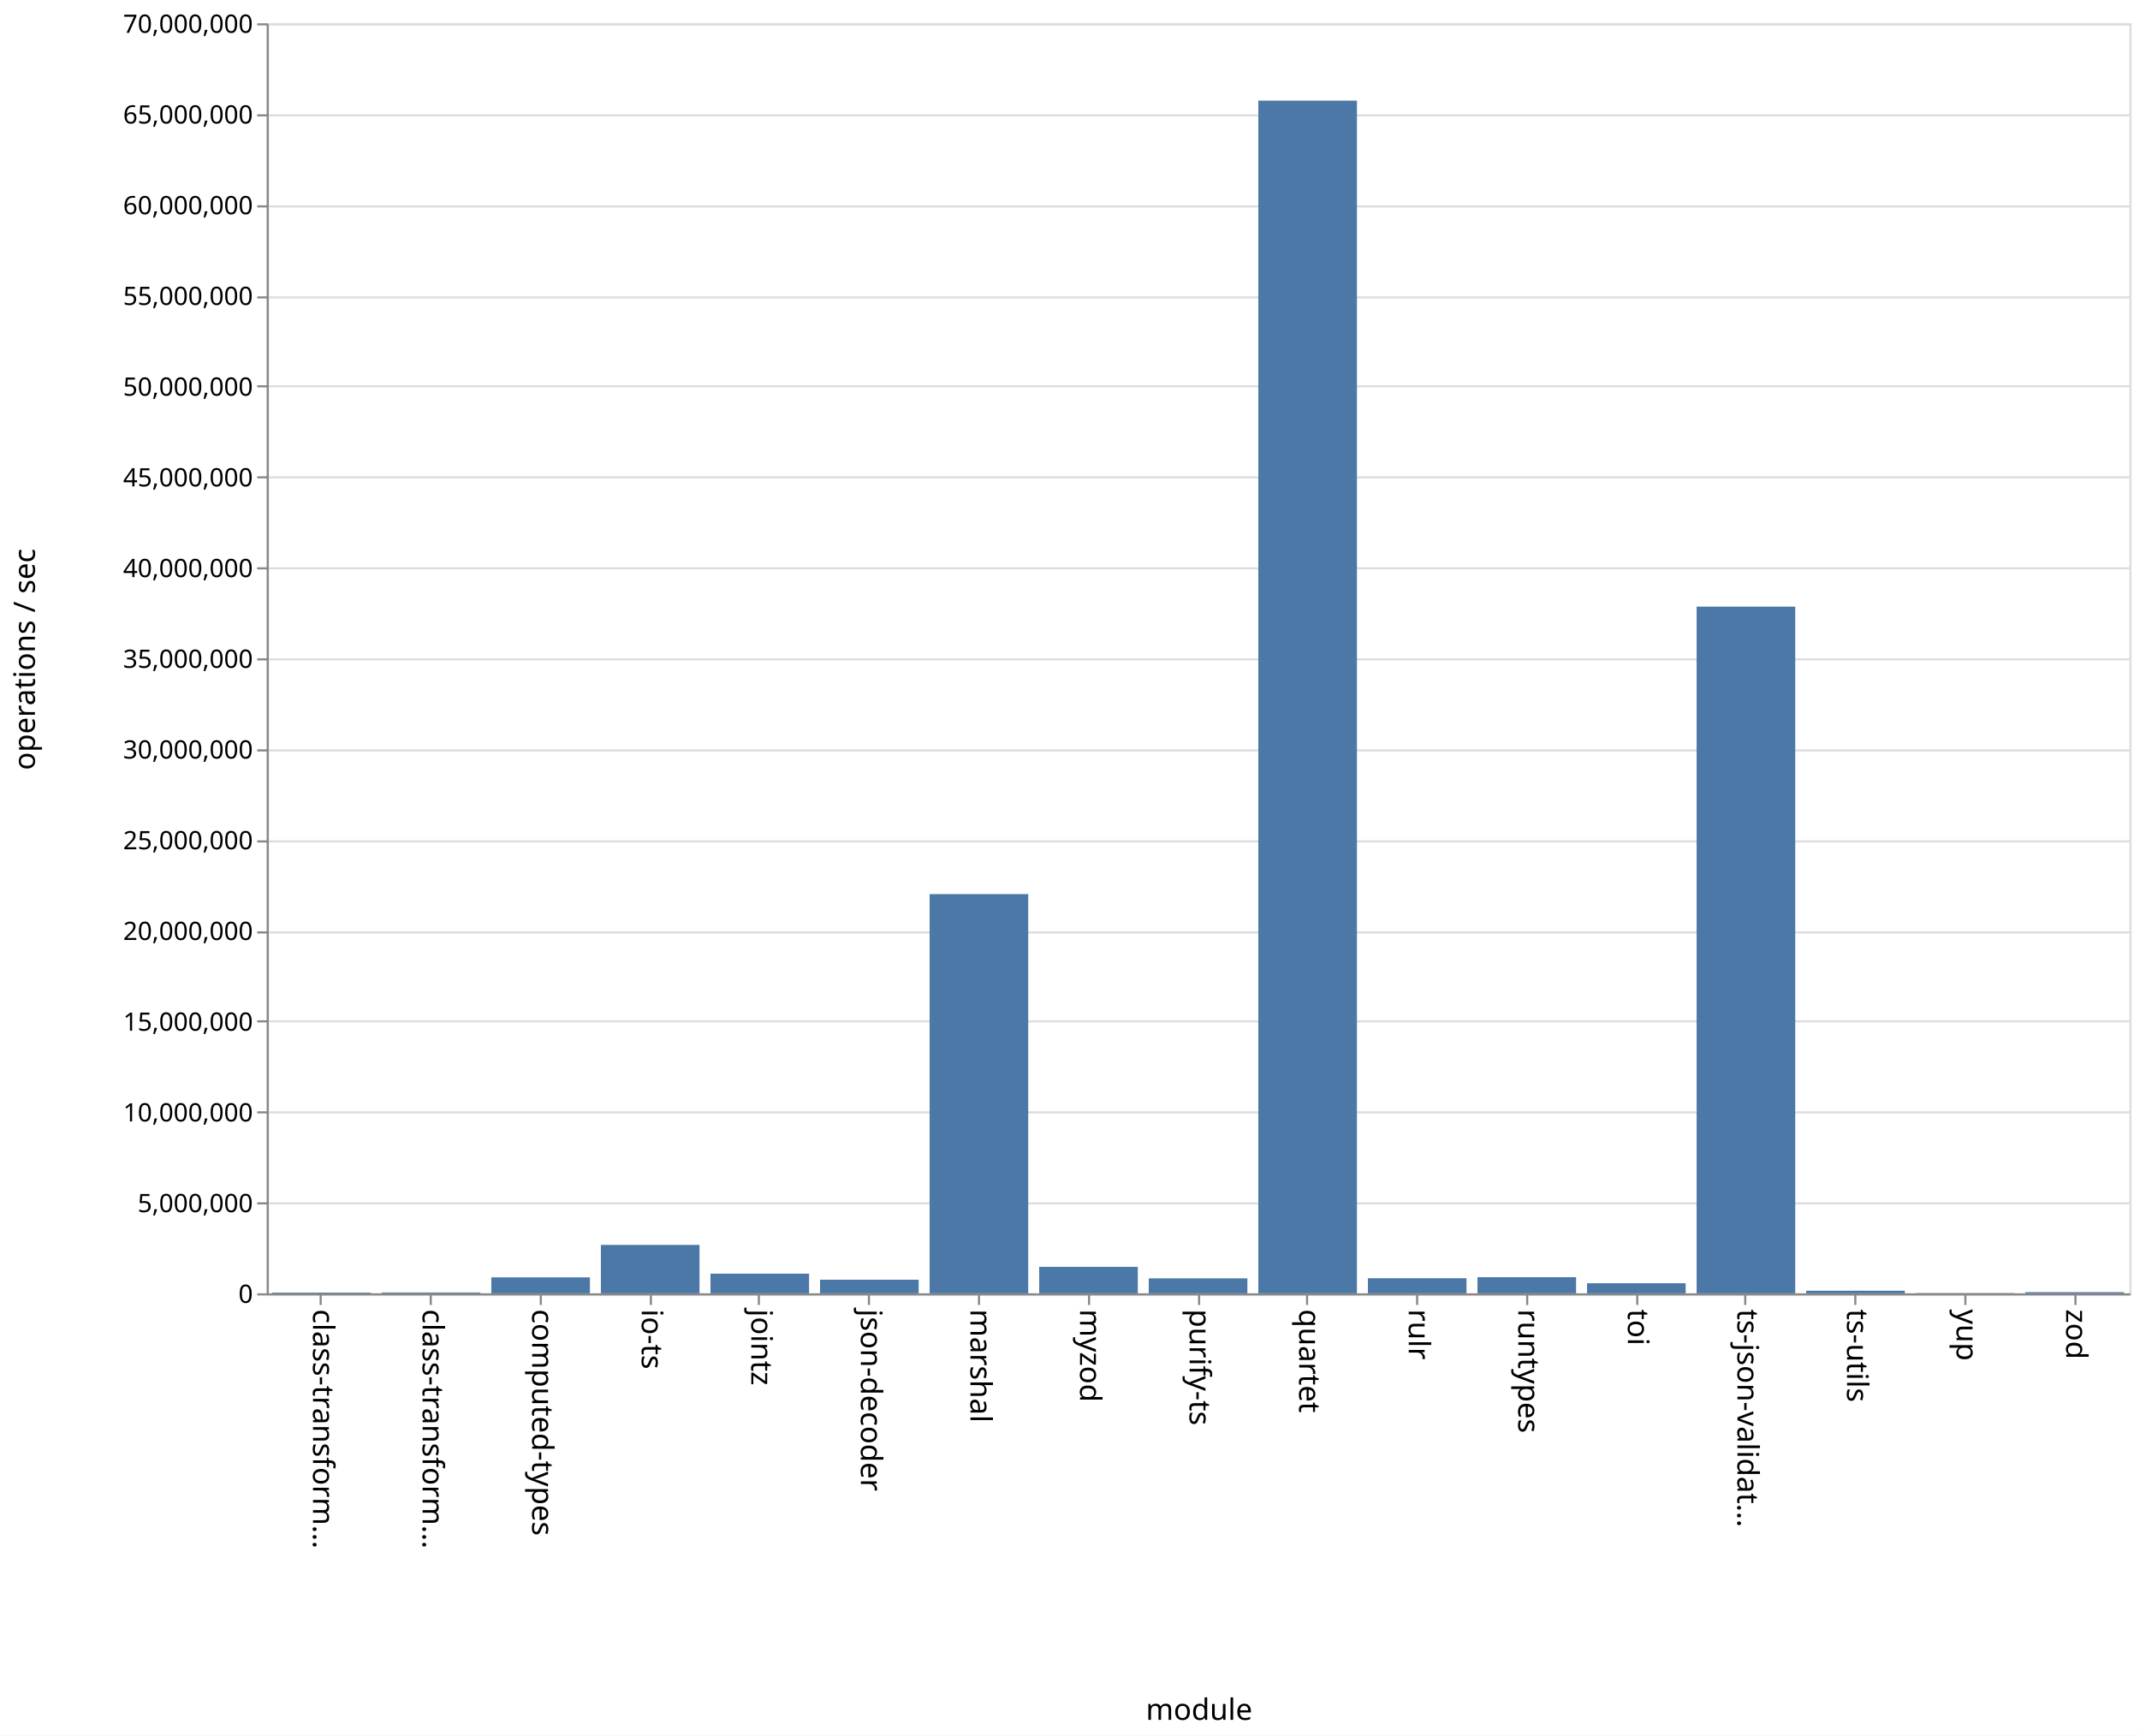
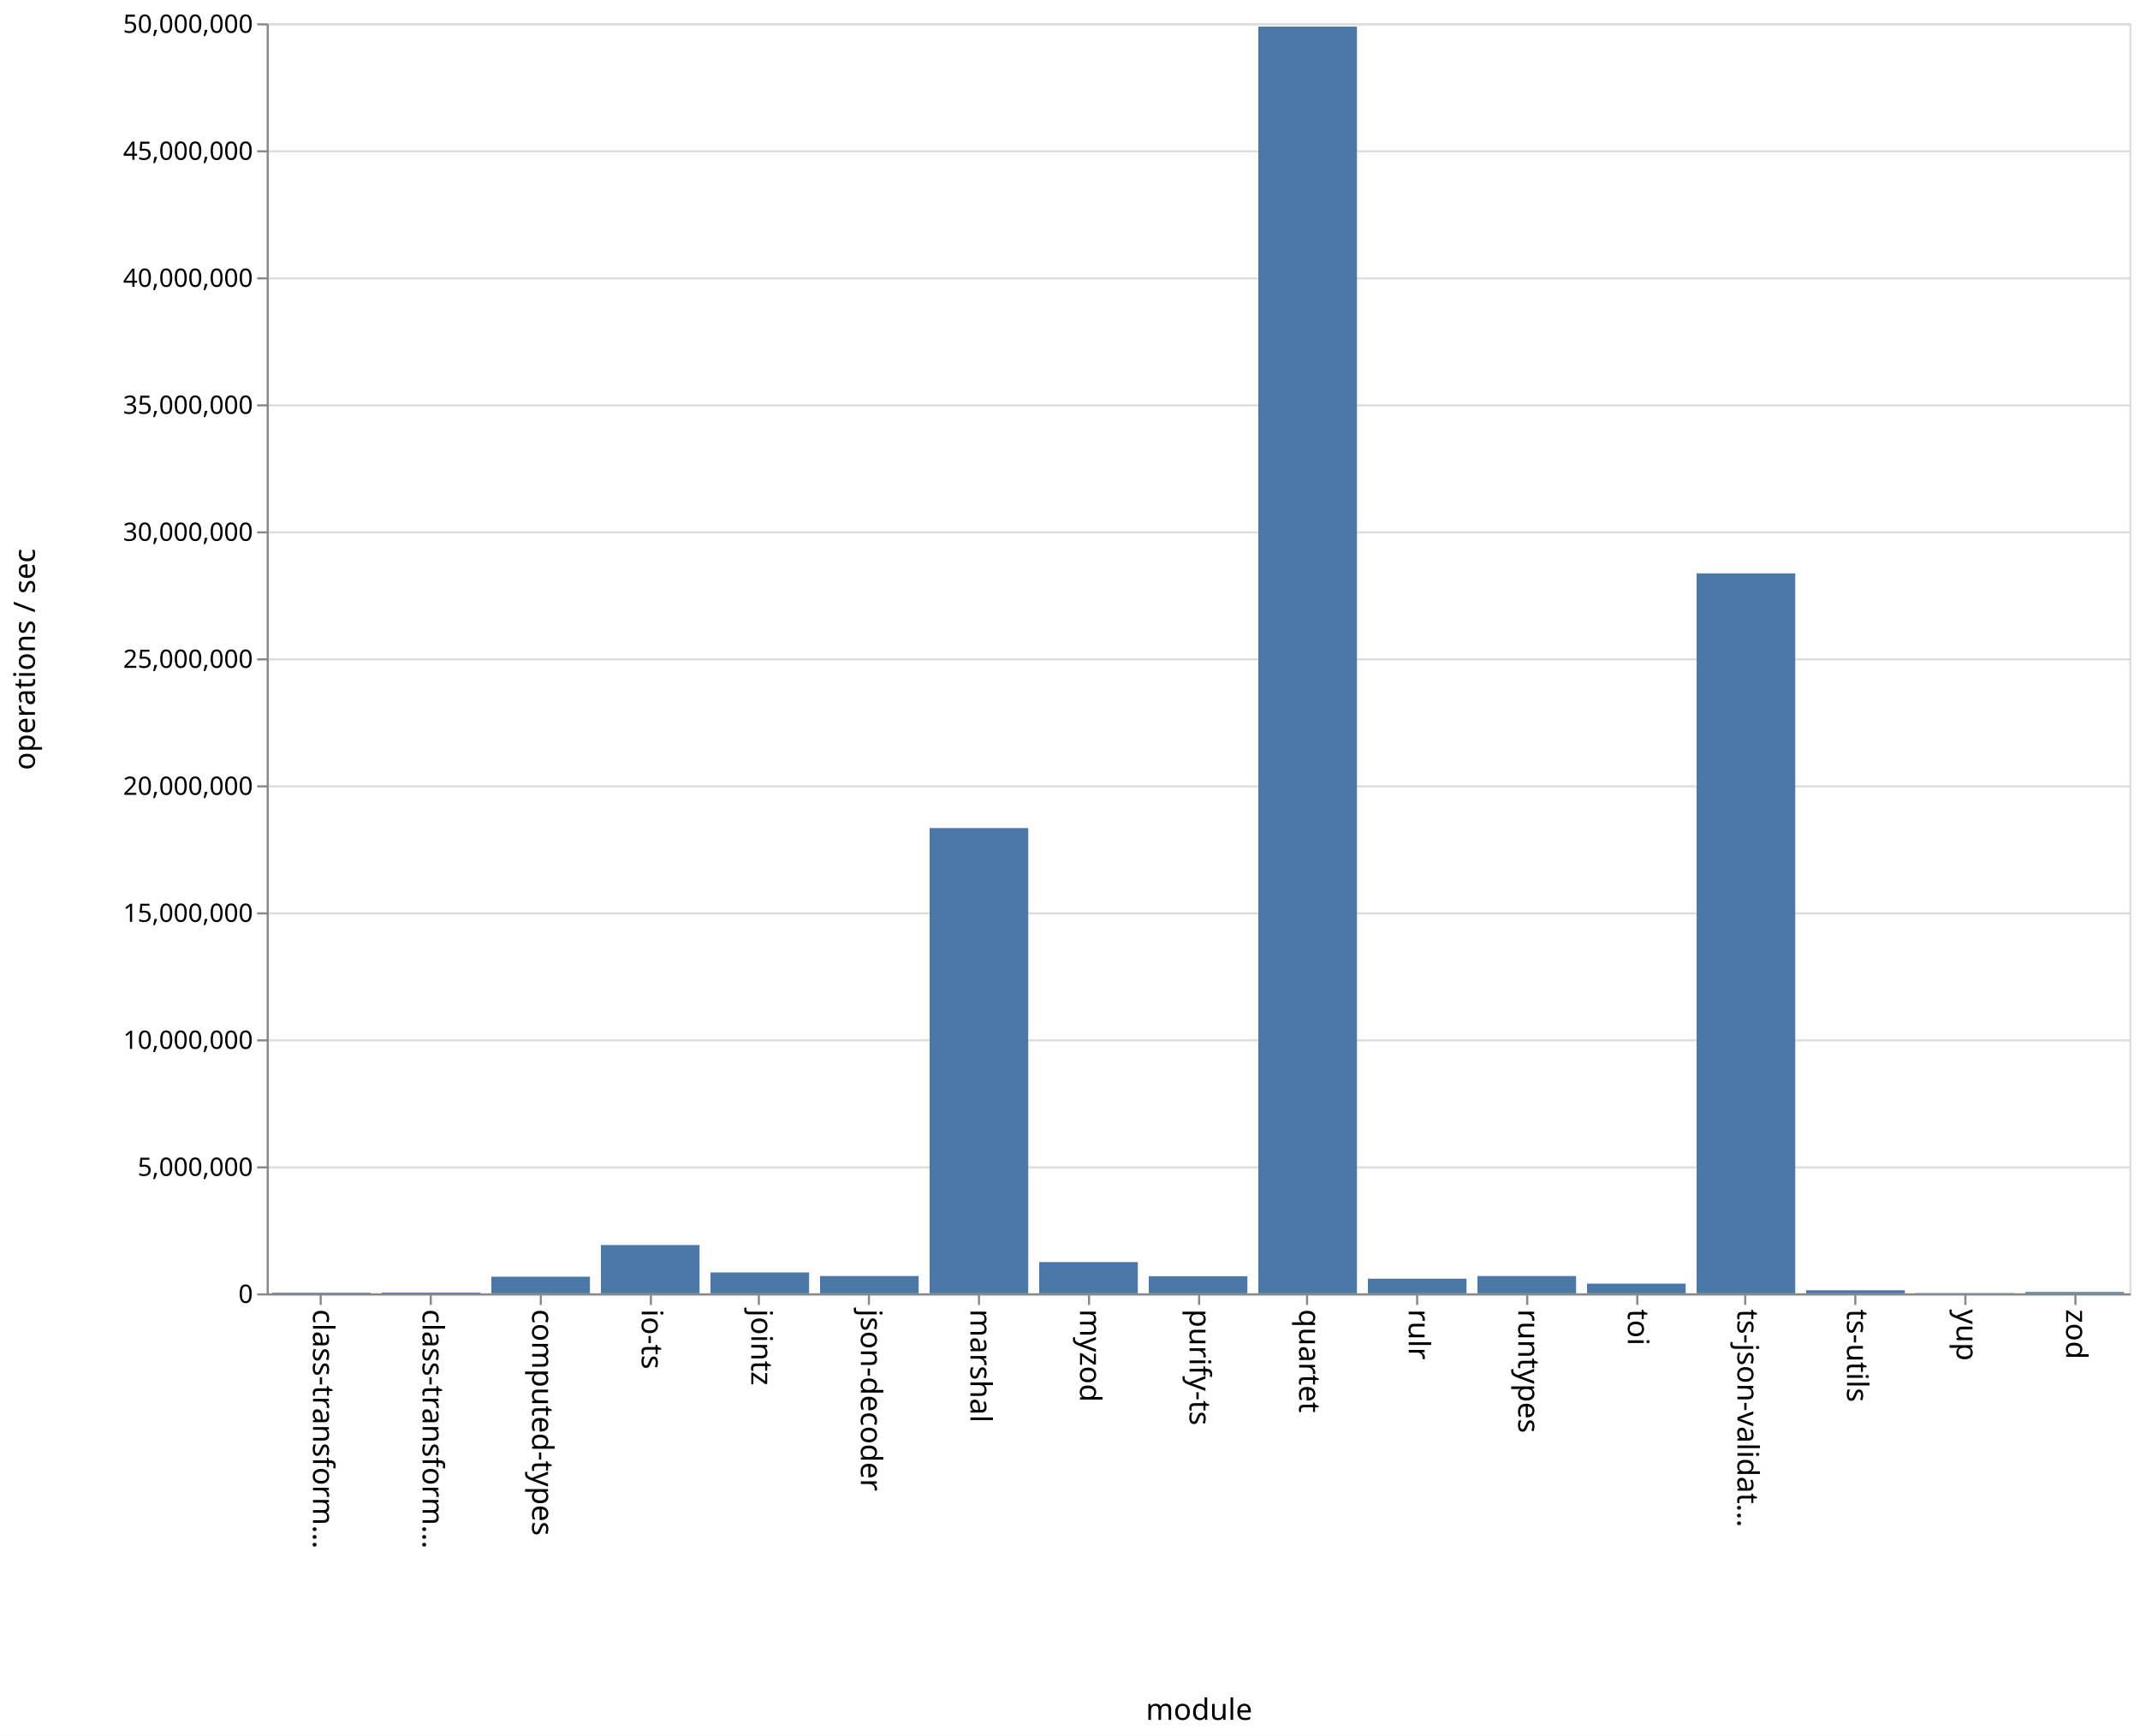
<svg xmlns="http://www.w3.org/2000/svg" class="marks" width="1011" height="820">
  <path fill="#fff" d="M0 0h1011v820H0z" />
  <g class="mark-group role-frame root" aria-roledescription="group mark container" fill="none" stroke-miterlimit="10">
    <path class="background" aria-hidden="true" d="M126.5 11.5h880v600h-880z" stroke="#ddd" />
    <g class="mark-group role-axis" aria-hidden="true">
      <path class="background" aria-hidden="true" d="M126.5 11.5z" pointer-events="none" />
      <g class="mark-rule role-axis-grid" pointer-events="none" stroke="#ddd">
-         <path d="M126.5 611.5h880M126.5 568.5h880M126.5 525.5h880M126.5 482.5h880M126.5 440.5h880M126.5 397.5h880M126.5 354.5h880M126.5 311.5h880M126.5 268.5h880M126.5 225.5h880M126.5 182.5h880M126.5 140.5h880M126.5 97.5h880M126.5 54.5h880M126.5 11.5h880" />
+         <path d="M126.5 611.5h880M126.5 551.5h880M126.5 491.5h880M126.5 431.5h880M126.5 371.5h880M126.5 311.5h880M126.5 251.5h880M126.5 191.5h880M126.5 131.5h880M126.5 71.5h880M126.5 11.5h880" />
      </g>
    </g>
    <g class="mark-group role-axis" aria-roledescription="axis" aria-label="X-axis titled 'module' for a discrete scale with 17 values: class-transformer-validator-async, class-transformer-validator-sync, computed-types, io-ts, jointz, ending with zod">
      <path class="background" aria-hidden="true" d="M126.5 611.5z" pointer-events="none" />
      <g class="mark-rule role-axis-tick" pointer-events="none" stroke="#888">
        <path d="M151.5 611.5v5M203.5 611.5v5M255.5 611.5v5M307.5 611.5v5M358.5 611.5v5M410.5 611.5v5M462.5 611.5v5M514.5 611.5v5M566.5 611.5v5M617.5 611.5v5M669.5 611.5v5M721.5 611.5v5M773.5 611.5v5M824.5 611.5v5M876.5 611.5v5M928.5 611.5v5M980.5 611.5v5" />
      </g>
      <g class="mark-text role-axis-label" pointer-events="none" font-family="sans-serif" font-size="14" fill="#000">
        <text transform="rotate(90 -235.309 383.191)">
                    class-transform…
                </text>
        <text transform="rotate(90 -209.426 409.074)">
                    class-transform…
                </text>
        <text transform="rotate(90 -183.544 434.956)">
                    computed-types
                </text>
        <text transform="rotate(90 -157.662 460.838)">
                    io-ts
                </text>
        <text transform="rotate(90 -131.78 486.72)">
                    jointz
                </text>
        <text transform="rotate(90 -105.897 512.603)">
                    json-decoder
                </text>
        <text transform="rotate(90 -80.015 538.485)">
                    marshal
                </text>
        <text transform="rotate(90 -54.132 564.368)">
                    myzod
                </text>
        <text transform="rotate(90 -28.25 590.25)">
                    purify-ts
                </text>
        <text transform="rotate(90 -2.368 616.132)">
                    quartet
                </text>
        <text transform="rotate(90 23.515 642.015)">
                    rulr
                </text>
        <text transform="rotate(90 49.397 667.897)">
                    runtypes
                </text>
        <text transform="rotate(90 75.28 693.78)">
                    toi
                </text>
        <text transform="rotate(90 101.162 719.662)">
                    ts-json-validat…
                </text>
        <text transform="rotate(90 127.044 745.544)">
                    ts-utils
                </text>
        <text transform="rotate(90 152.926 771.426)">
                    yup
                </text>
        <text transform="rotate(90 178.809 797.309)">
                    zod
                </text>
      </g>
      <path stroke="#888" d="M126.5 611.5h880" pointer-events="none" />
      <text text-anchor="middle" transform="translate(566.5 812.5)" font-family="sans-serif" font-size="14" fill="#000" pointer-events="none">
                module
            </text>
    </g>
-     <g class="mark-group role-axis" aria-roledescription="axis" aria-label="Y-axis titled 'operations / sec' for a linear scale with values from 0 to 70,000,000">
+     <g class="mark-group role-axis" aria-roledescription="axis" aria-label="Y-axis titled 'operations / sec' for a linear scale with values from 0 to 50,000,000">
      <path class="background" aria-hidden="true" d="M126.5 11.5z" pointer-events="none" />
      <g class="mark-rule role-axis-tick" pointer-events="none" stroke="#888">
-         <path d="M126.5 611.5h-5M126.5 568.5h-5M126.5 525.5h-5M126.5 482.5h-5M126.5 440.5h-5M126.5 397.5h-5M126.5 354.5h-5M126.5 311.5h-5M126.5 268.5h-5M126.5 225.5h-5M126.5 182.5h-5M126.5 140.5h-5M126.5 97.5h-5M126.5 54.5h-5M126.5 11.5h-5" />
+         <path d="M126.5 611.5h-5M126.5 551.5h-5M126.5 491.5h-5M126.5 431.5h-5M126.5 371.5h-5M126.5 311.5h-5M126.5 251.5h-5M126.5 191.5h-5M126.5 131.5h-5M126.5 71.5h-5M126.5 11.5h-5" />
      </g>
      <g class="mark-text role-axis-label" pointer-events="none" text-anchor="end" font-family="sans-serif" font-size="12" fill="#000">
        <text transform="translate(119.5 615.5)">
                    0
                </text>
-         <text transform="translate(119.5 572.643)">
+         <text transform="translate(119.5 555.5)">
                    5,000,000
                </text>
-         <text transform="translate(119.5 529.786)">
+         <text transform="translate(119.5 495.5)">
                    10,000,000
                </text>
-         <text transform="translate(119.5 486.929)">
+         <text transform="translate(119.5 435.5)">
                    15,000,000
                </text>
-         <text transform="translate(119.5 444.071)">
+         <text transform="translate(119.5 375.5)">
                    20,000,000
                </text>
-         <text transform="translate(119.5 401.214)">
+         <text transform="translate(119.5 315.5)">
                    25,000,000
                </text>
-         <text transform="translate(119.5 358.357)">
+         <text transform="translate(119.5 255.5)">
                    30,000,000
                </text>
-         <text transform="translate(119.5 315.5)">
+         <text transform="translate(119.5 195.5)">
                    35,000,000
                </text>
-         <text transform="translate(119.5 272.643)">
+         <text transform="translate(119.5 135.5)">
                    40,000,000
                </text>
-         <text transform="translate(119.5 229.786)">
+         <text transform="translate(119.5 75.5)">
                    45,000,000
                </text>
-         <text transform="translate(119.5 186.929)">
+         <text transform="translate(119.5 15.5)">
                    50,000,000
-                 </text>
-         <text transform="translate(119.5 144.071)">
-                     55,000,000
-                 </text>
-         <text transform="translate(119.5 101.214)">
-                     60,000,000
-                 </text>
-         <text transform="translate(119.5 58.357)">
-                     65,000,000
-                 </text>
-         <text transform="translate(119.5 15.5)">
-                     70,000,000
                </text>
      </g>
      <path stroke="#888" d="M126.5 611.5v-600" pointer-events="none" />
      <text text-anchor="middle" transform="rotate(-90 164 147.5)" font-family="sans-serif" font-size="14" fill="#000" pointer-events="none">
                operations / sec
            </text>
    </g>
    <g class="mark-rect role-mark marks" aria-roledescription="rect mark container" fill="#4c78a8">
-       <path aria-label="operations / sec: 41078; module: class-transformer-validator-async" aria-roledescription="bar" d="M128.588 610.648h46.588V611h-46.588z" />
-       <path aria-label="operations / sec: 47373; module: class-transformer-validator-sync" aria-roledescription="bar" d="M180.353 610.594h46.588V611h-46.588z" />
-       <path aria-label="operations / sec: 880993; module: computed-types" aria-roledescription="bar" d="M232.118 603.449h46.588V611h-46.588z" />
-       <path aria-label="operations / sec: 2669958; module: io-ts" aria-roledescription="bar" d="M283.882 588.115h46.589V611h-46.589z" />
-       <path aria-label="operations / sec: 1084079; module: jointz" aria-roledescription="bar" d="M335.647 601.708h46.588V611h-46.588z" />
-       <path aria-label="operations / sec: 751419; module: json-decoder" aria-roledescription="bar" d="M387.412 604.56H434V611h-46.588z" />
-       <path aria-label="operations / sec: 22004268; module: marshal" aria-roledescription="bar" d="M439.176 422.392h46.589V611h-46.589z" />
-       <path aria-label="operations / sec: 1459530; module: myzod" aria-roledescription="bar" d="M490.941 598.49h46.588V611h-46.588z" />
-       <path aria-label="operations / sec: 826223; module: purify-ts" aria-roledescription="bar" d="M542.706 603.918h46.588V611h-46.588z" />
-       <path aria-label="operations / sec: 65736845; module: quartet" aria-roledescription="bar" d="M594.47 47.541h46.589V611H594.47z" />
-       <path aria-label="operations / sec: 833210; module: rulr" aria-roledescription="bar" d="M646.235 603.858h46.589V611h-46.589z" />
-       <path aria-label="operations / sec: 890508; module: runtypes" aria-roledescription="bar" d="M698 603.367h46.588V611H698z" />
-       <path aria-label="operations / sec: 555909; module: toi" aria-roledescription="bar" d="M749.765 606.235h46.588V611h-46.588z" />
-       <path aria-label="operations / sec: 37849911; module: ts-json-validator" aria-roledescription="bar" d="M801.53 286.572h46.588V611h-46.589z" />
-       <path aria-label="operations / sec: 145344; module: ts-utils" aria-roledescription="bar" d="M853.294 609.754h46.588V611h-46.588z" />
-       <path aria-label="operations / sec: 15949; module: yup" aria-roledescription="bar" d="M905.059 610.863h46.588V611H905.06z" />
-       <path aria-label="operations / sec: 64729; module: zod" aria-roledescription="bar" d="M956.824 610.445h46.588V611h-46.588z" />
+       <path aria-label="operations / sec: 24950; module: class-transformer-validator-async" aria-roledescription="bar" d="M128.588 610.7h46.588v.3h-46.588z" />
+       <path aria-label="operations / sec: 31785; module: class-transformer-validator-sync" aria-roledescription="bar" d="M180.353 610.619h46.588V611h-46.588z" />
+       <path aria-label="operations / sec: 654960; module: computed-types" aria-roledescription="bar" d="M232.118 603.14h46.588V611h-46.588z" />
+       <path aria-label="operations / sec: 1902317; module: io-ts" aria-roledescription="bar" d="M283.882 588.172h46.589V611h-46.589z" />
+       <path aria-label="operations / sec: 823459; module: jointz" aria-roledescription="bar" d="M335.647 601.118h46.588V611h-46.588z" />
+       <path aria-label="operations / sec: 681020; module: json-decoder" aria-roledescription="bar" d="M387.412 602.828H434V611h-46.588z" />
+       <path aria-label="operations / sec: 18317868; module: marshal" aria-roledescription="bar" d="M439.176 391.186h46.589V611h-46.589z" />
+       <path aria-label="operations / sec: 1231339; module: myzod" aria-roledescription="bar" d="M490.941 596.224h46.588V611h-46.588z" />
+       <path aria-label="operations / sec: 672824; module: purify-ts" aria-roledescription="bar" d="M542.706 602.926h46.588V611h-46.588z" />
+       <path aria-label="operations / sec: 49869965; module: quartet" aria-roledescription="bar" d="M594.47 12.56h46.589V611H594.47z" />
+       <path aria-label="operations / sec: 577113; module: rulr" aria-roledescription="bar" d="M646.235 604.075h46.589V611h-46.589z" />
+       <path aria-label="operations / sec: 682013; module: runtypes" aria-roledescription="bar" d="M698 602.816h46.588V611H698z" />
+       <path aria-label="operations / sec: 382662; module: toi" aria-roledescription="bar" d="M749.765 606.408h46.588V611h-46.588z" />
+       <path aria-label="operations / sec: 28344330; module: ts-json-validator" aria-roledescription="bar" d="M801.53 270.868h46.588V611h-46.589z" />
+       <path aria-label="operations / sec: 121415; module: ts-utils" aria-roledescription="bar" d="M853.294 609.543h46.588V611h-46.588z" />
+       <path aria-label="operations / sec: 11687; module: yup" aria-roledescription="bar" d="M905.059 610.86h46.588v.14H905.06z" />
+       <path aria-label="operations / sec: 52123; module: zod" aria-roledescription="bar" d="M956.824 610.375h46.588V611h-46.588z" />
    </g>
  </g>
</svg>
